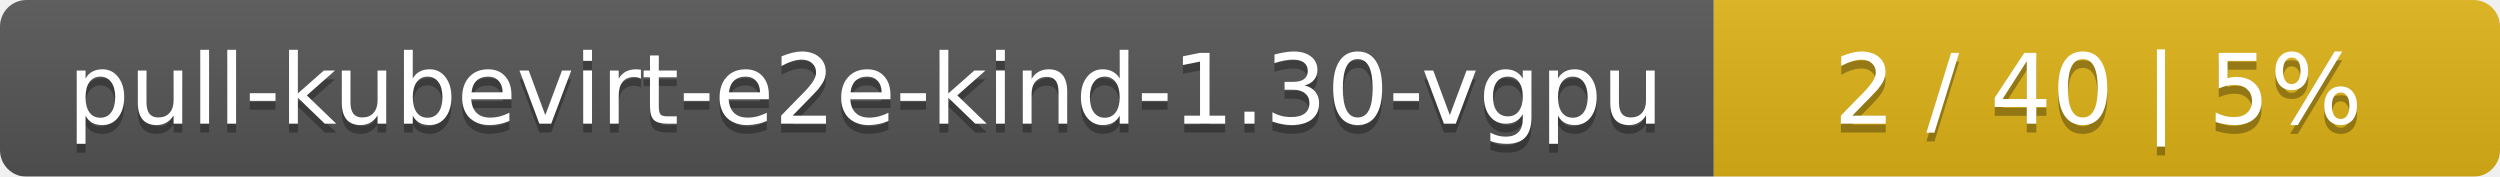
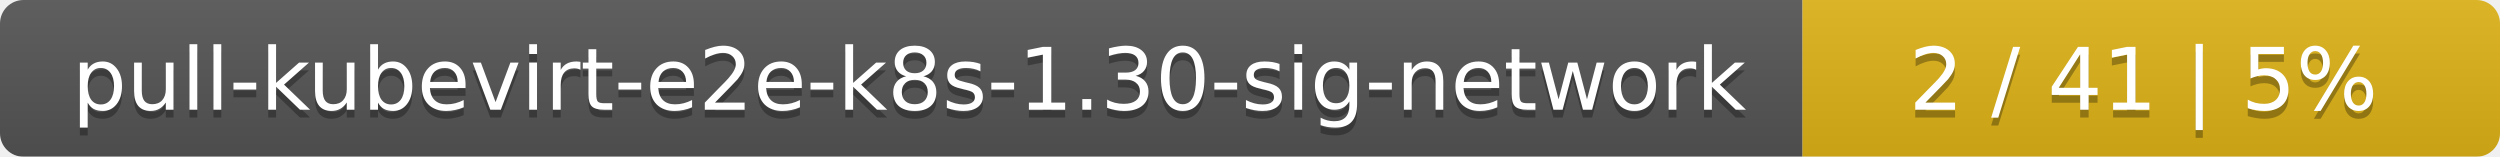
- <svg xmlns="http://www.w3.org/2000/svg" width="283" height="20">
+ <svg xmlns="http://www.w3.org/2000/svg" width="319" height="20">
  <linearGradient id="smooth" x2="0" y2="100%">
    <stop offset="0" stop-color="#bbb" stop-opacity=".1" />
    <stop offset="1" stop-opacity=".1" />
  </linearGradient>
  <mask id="round">
-     <rect width="283" height="20" rx="3" fill="#fff" />
+     <rect width="319" height="20" rx="3" fill="#fff" />
  </mask>
  <g mask="url(#round)">
-     <rect width="194" height="20" fill="#555" />
-     <rect x="194" width="89" height="20" fill="#dfb317" />
-     <rect width="283" height="20" fill="url(#smooth)" />
+     <rect width="230" height="20" fill="#555" />
+     <rect x="230" width="89" height="20" fill="#dfb317" />
+     <rect width="319" height="20" fill="url(#smooth)" />
  </g>
  <g fill="#fff" text-anchor="middle" font-family="DejaVu Sans,Verdana,Geneva,sans-serif" font-size="11">
-     <text x="98" y="15" fill="#010101" fill-opacity=".3">pull-kubevirt-e2e-kind-1.30-vgpu</text>
-     <text x="98" y="14">pull-kubevirt-e2e-kind-1.30-vgpu</text>
-     <text x="237.5" y="15" fill="#010101" fill-opacity=".3">2 / 40    |    5%</text>
-     <text x="237.5" y="14">2 / 40    |    5%</text>
+     <text x="116" y="15" fill="#010101" fill-opacity=".3">pull-kubevirt-e2e-k8s-1.30-sig-network</text>
+     <text x="116" y="14">pull-kubevirt-e2e-k8s-1.30-sig-network</text>
+     <text x="273.5" y="15" fill="#010101" fill-opacity=".3">2 / 41    |    5%</text>
+     <text x="273.5" y="14">2 / 41    |    5%</text>
  </g>
</svg>
